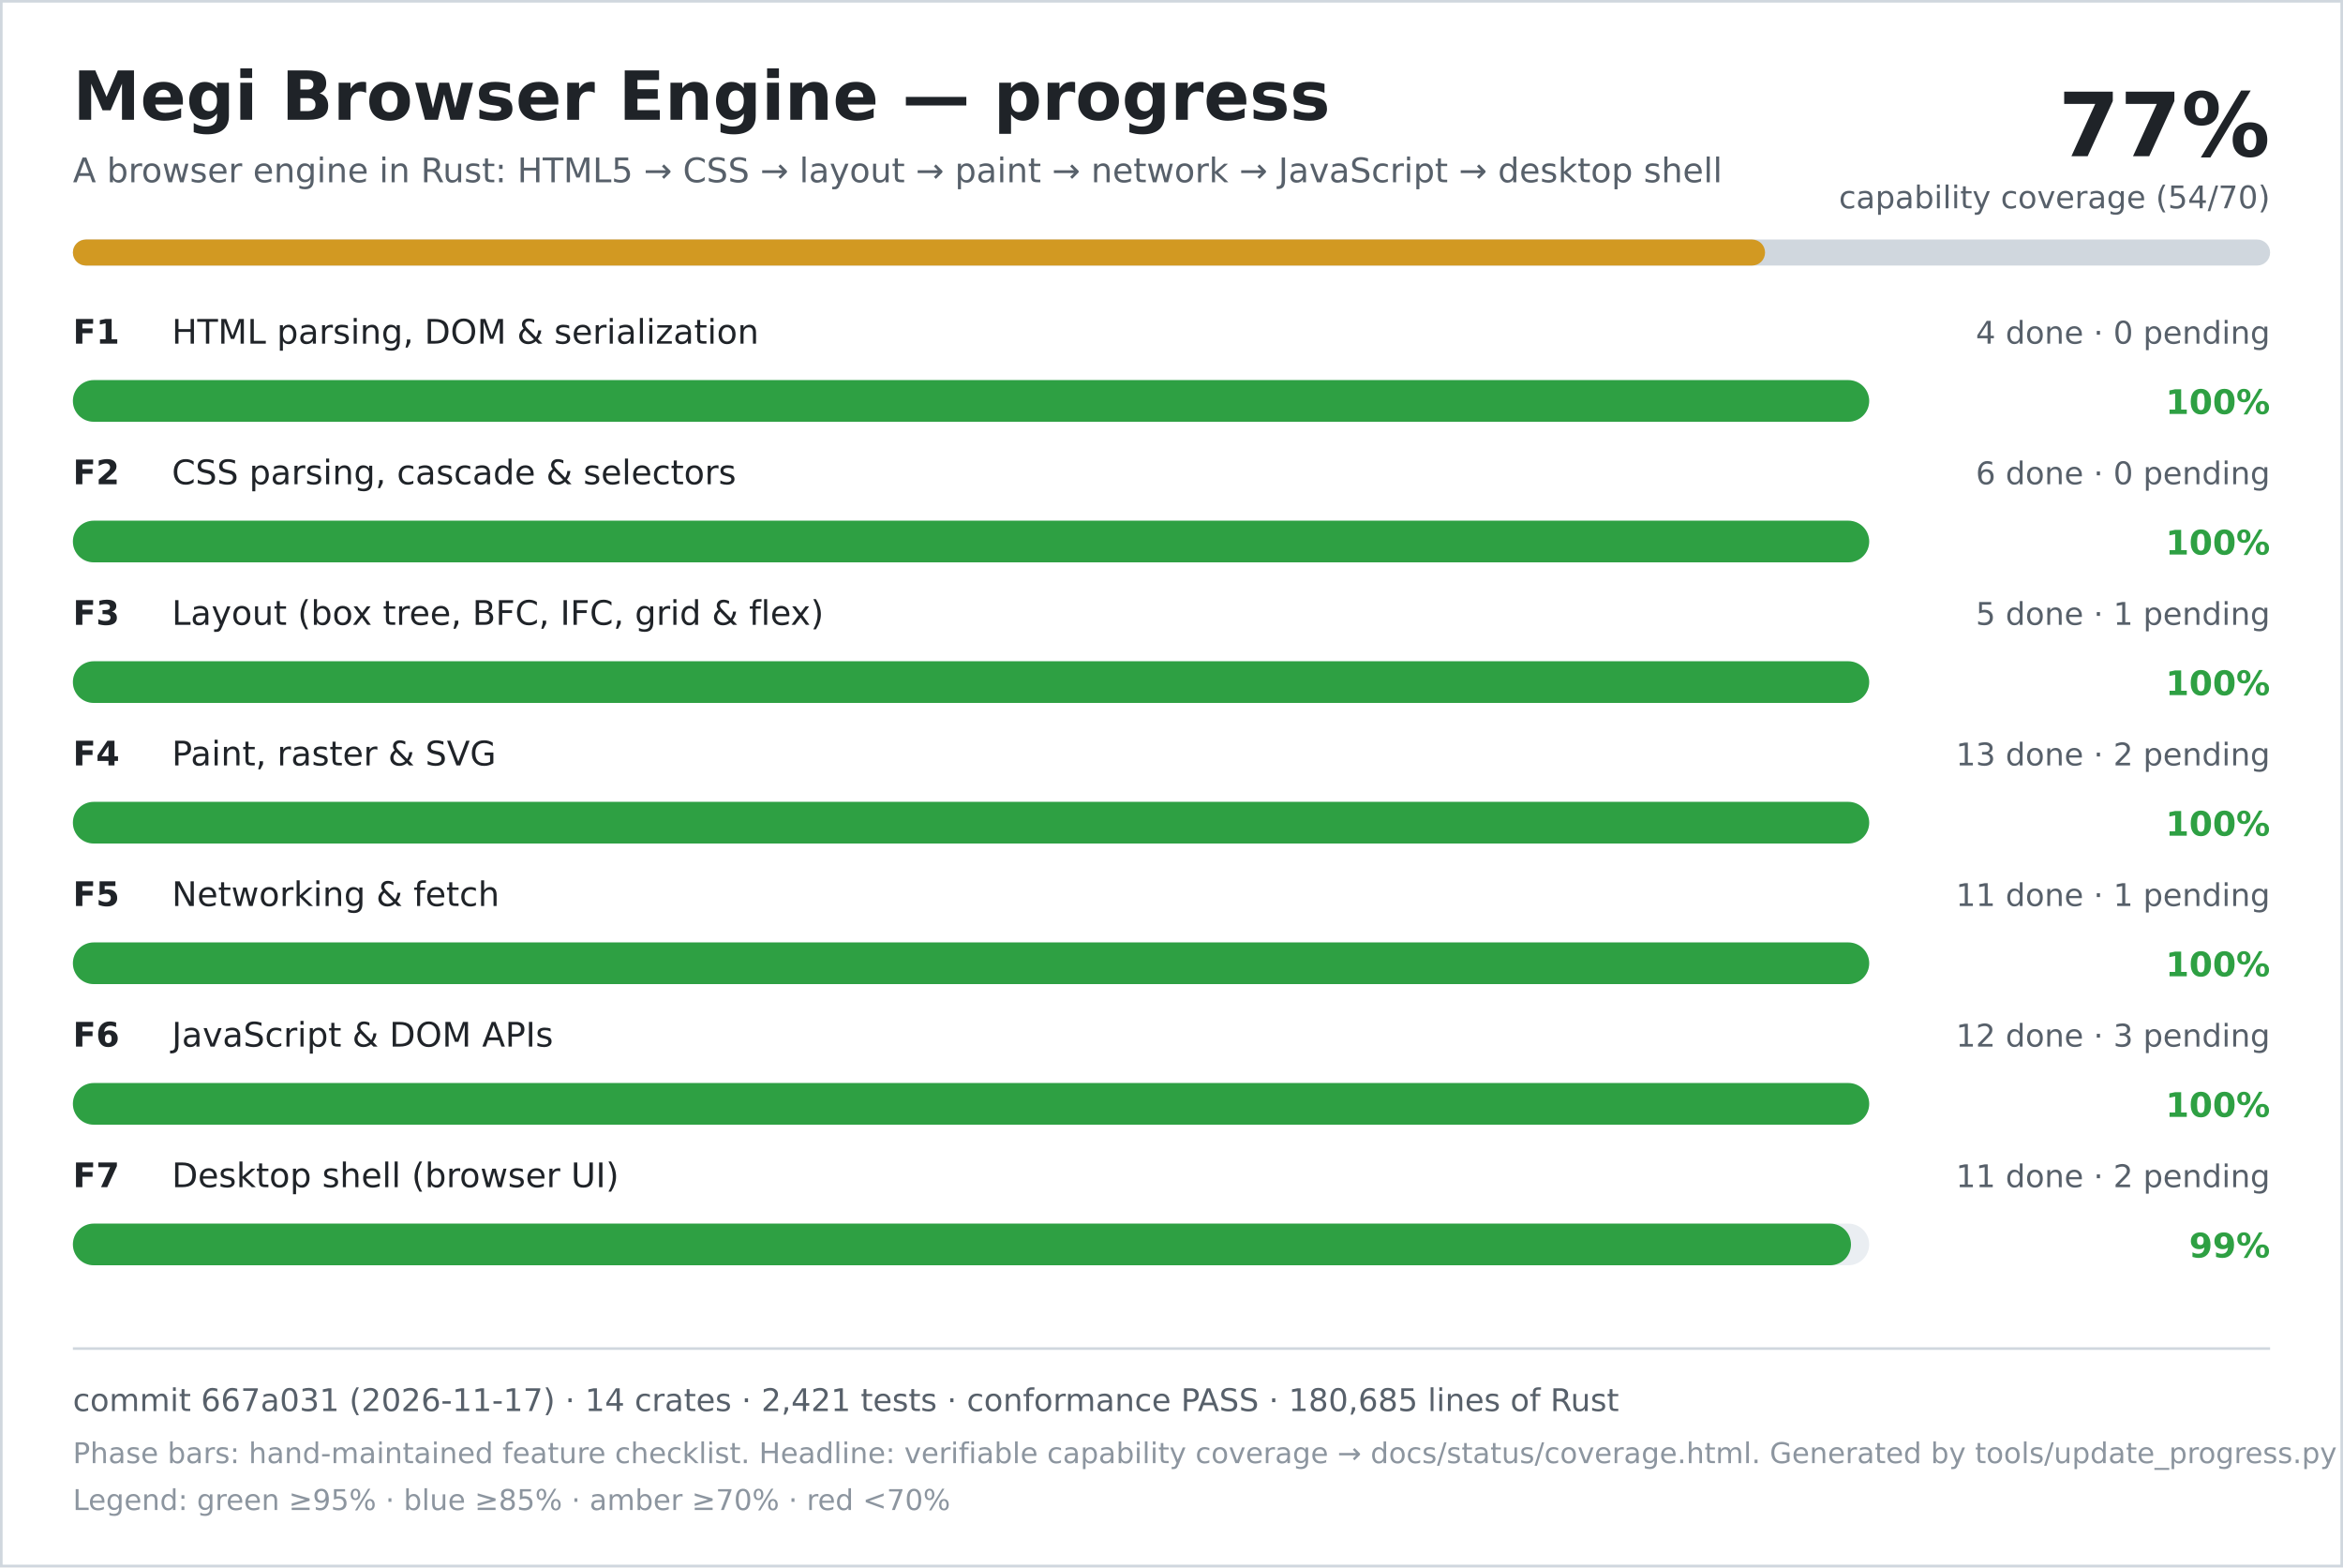
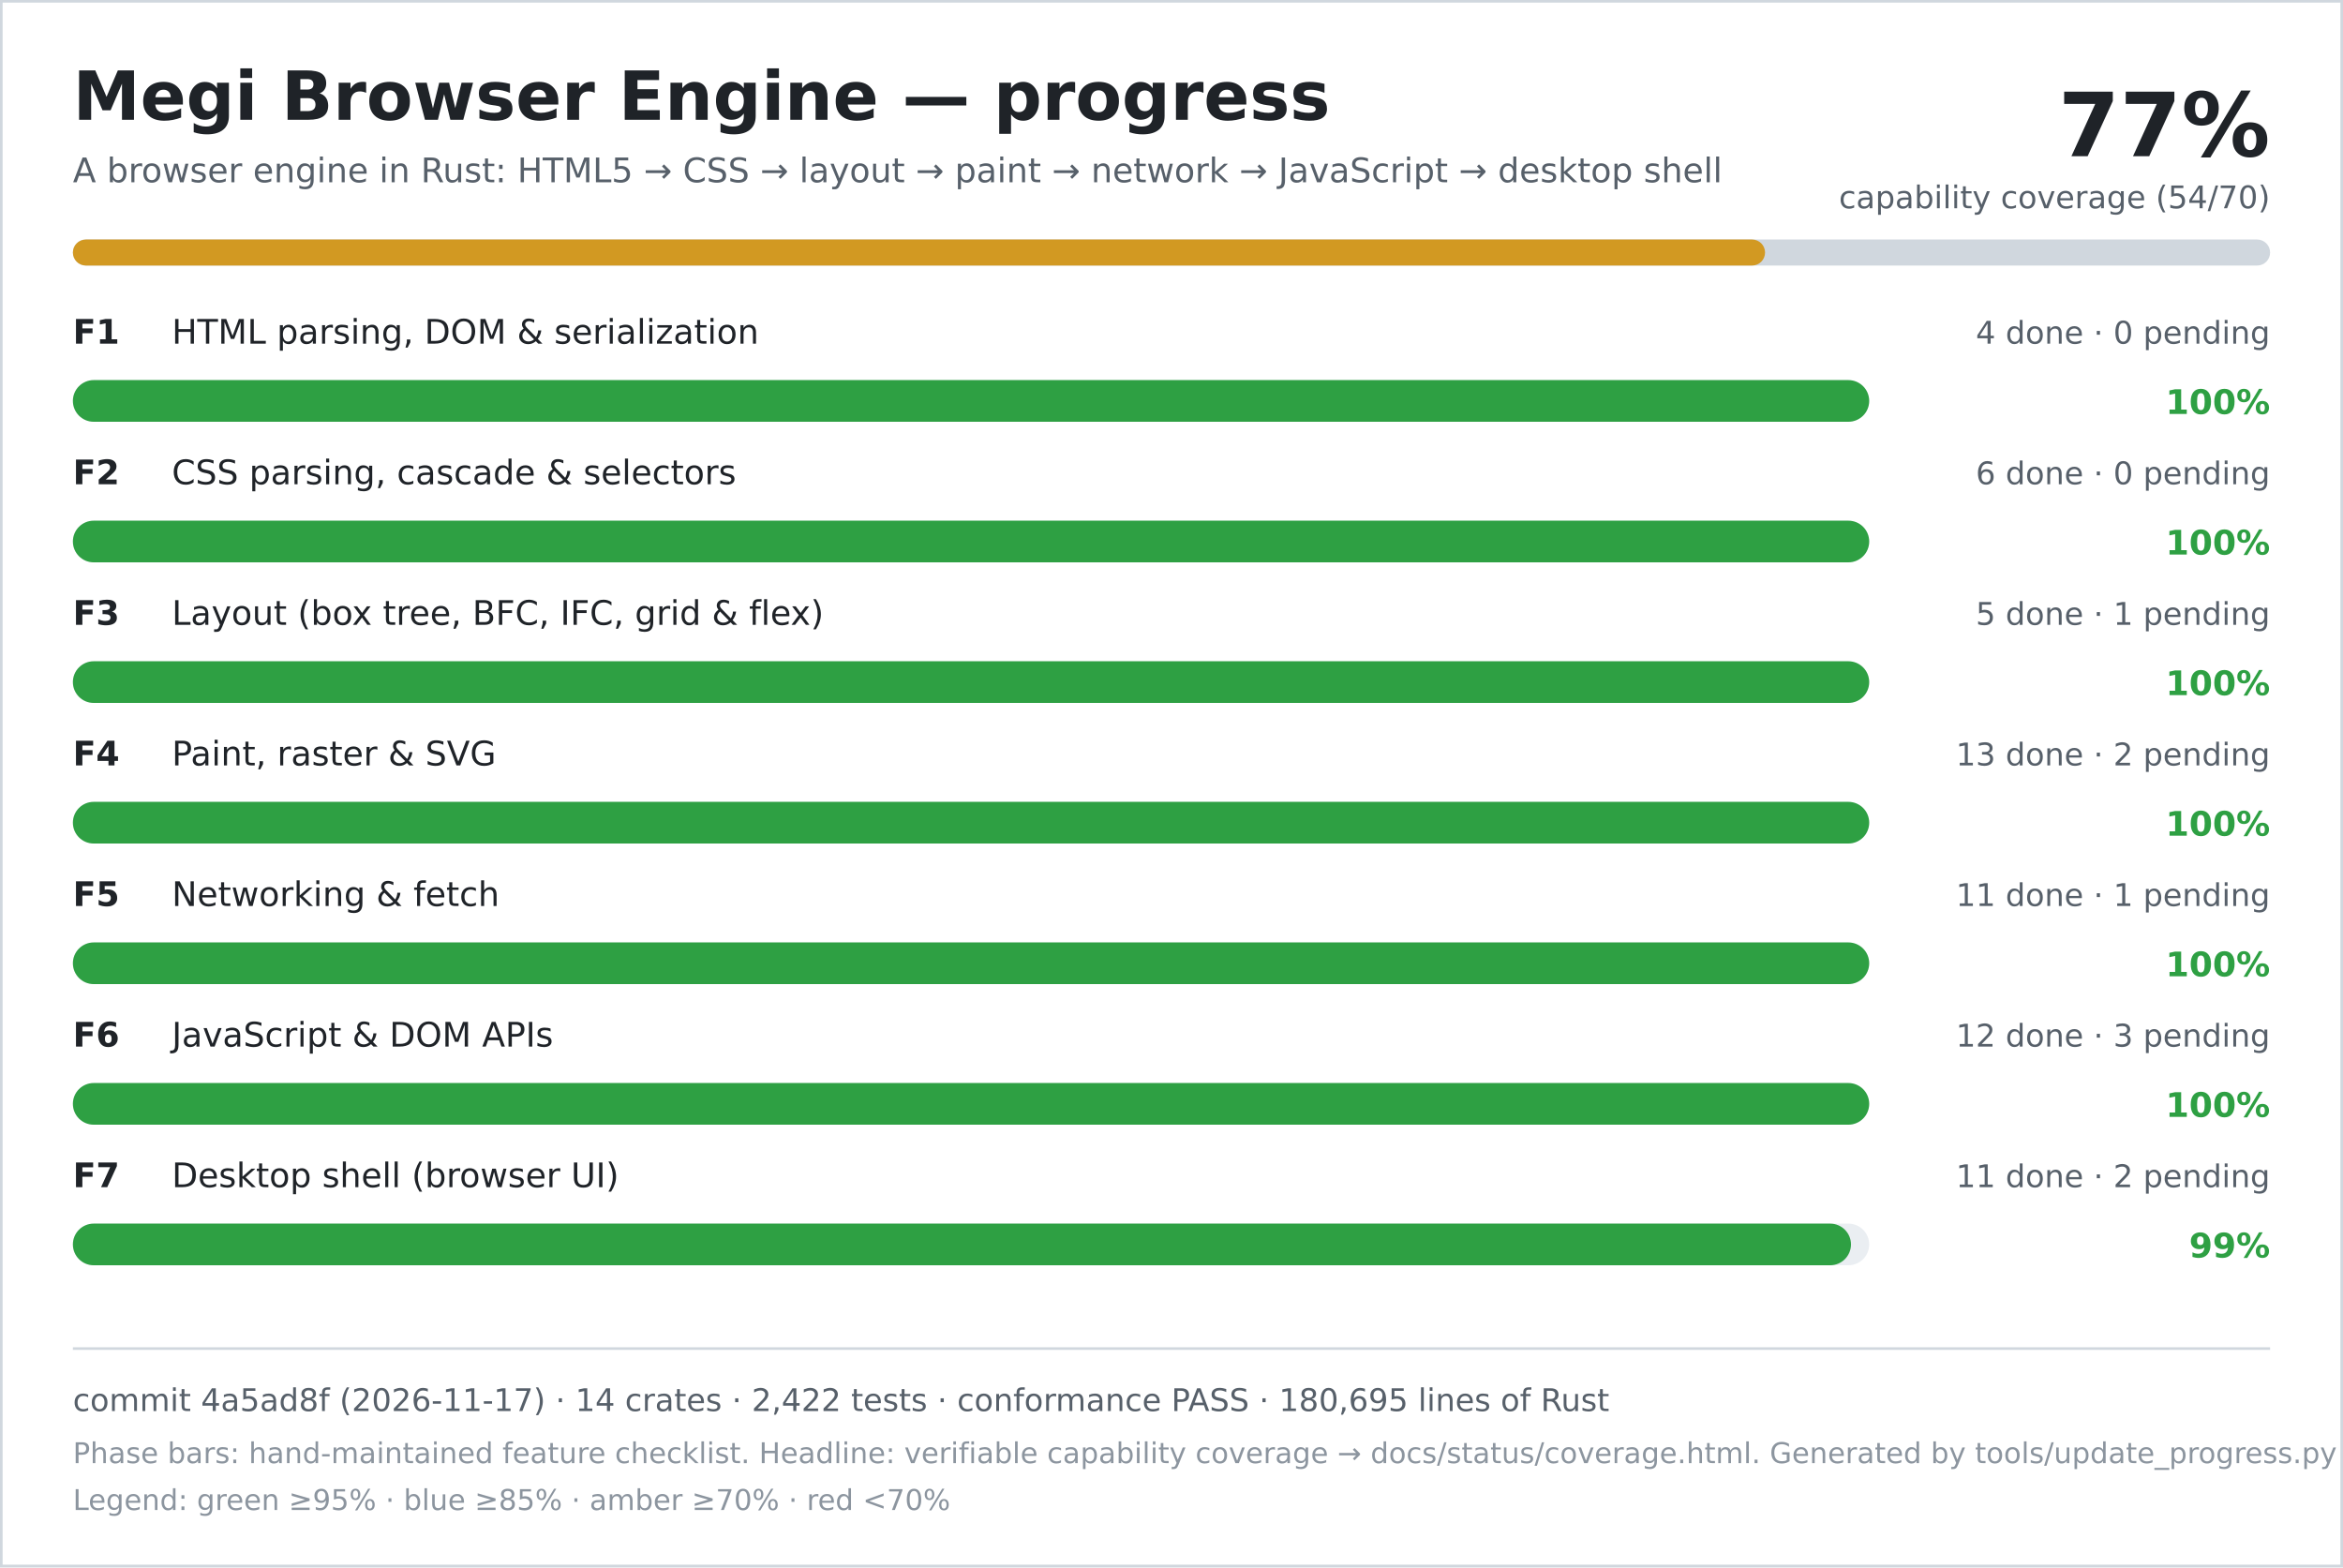
<svg xmlns="http://www.w3.org/2000/svg" width="900" height="602" viewBox="0 0 900 602" role="img" aria-labelledby="title desc">
  <rect width="900" height="602" fill="#ffffff" />
  <rect x="0.5" y="0.5" width="899" height="601" fill="none" stroke="#d0d7de" />
  <text x="28" y="46" font-family="DejaVu Sans, Verdana, sans-serif" font-size="26" font-weight="700" fill="#1f2328">Megi Browser Engine — progress</text>
  <text x="28" y="70" font-family="DejaVu Sans, Verdana, sans-serif" font-size="13" fill="#57606a">A browser engine in Rust: HTML5 → CSS → layout → paint → network → JavaScript → desktop shell</text>
  <text x="872" y="60" text-anchor="end" font-family="DejaVu Sans, Verdana, sans-serif" font-size="34" font-weight="700" fill="#1f2328">77%</text>
  <text x="872" y="80" text-anchor="end" font-family="DejaVu Sans, Verdana, sans-serif" font-size="12" fill="#57606a">capability coverage (54/70)</text>
  <rect x="28" y="92" width="844" height="10" rx="5" fill="#d0d7de" />
  <rect x="28" y="92" width="650" height="10" rx="5" fill="#d29922" />
  <text x="28" y="132" font-family="DejaVu Sans, Verdana, sans-serif" font-size="13" font-weight="700" fill="#1f2328">F1</text>
  <text x="66" y="132" font-family="DejaVu Sans, Verdana, sans-serif" font-size="13" fill="#1f2328">HTML parsing, DOM &amp; serialization</text>
  <text x="872" y="132" text-anchor="end" font-family="DejaVu Sans, Verdana, sans-serif" font-size="12" fill="#57606a">4 done · 0 pending</text>
  <rect x="28" y="146" width="690" height="16" rx="8" fill="#eaeef2" />
  <rect x="28" y="146" width="690" height="16" rx="8" fill="#2ea043" />
  <text x="872" y="159" text-anchor="end" font-family="DejaVu Sans, Verdana, sans-serif" font-size="13" font-weight="700" fill="#2ea043">100%</text>
  <text x="28" y="186" font-family="DejaVu Sans, Verdana, sans-serif" font-size="13" font-weight="700" fill="#1f2328">F2</text>
  <text x="66" y="186" font-family="DejaVu Sans, Verdana, sans-serif" font-size="13" fill="#1f2328">CSS parsing, cascade &amp; selectors</text>
  <text x="872" y="186" text-anchor="end" font-family="DejaVu Sans, Verdana, sans-serif" font-size="12" fill="#57606a">6 done · 0 pending</text>
  <rect x="28" y="200" width="690" height="16" rx="8" fill="#eaeef2" />
  <rect x="28" y="200" width="690" height="16" rx="8" fill="#2ea043" />
  <text x="872" y="213" text-anchor="end" font-family="DejaVu Sans, Verdana, sans-serif" font-size="13" font-weight="700" fill="#2ea043">100%</text>
  <text x="28" y="240" font-family="DejaVu Sans, Verdana, sans-serif" font-size="13" font-weight="700" fill="#1f2328">F3</text>
  <text x="66" y="240" font-family="DejaVu Sans, Verdana, sans-serif" font-size="13" fill="#1f2328">Layout (box tree, BFC, IFC, grid &amp; flex)</text>
  <text x="872" y="240" text-anchor="end" font-family="DejaVu Sans, Verdana, sans-serif" font-size="12" fill="#57606a">5 done · 1 pending</text>
  <rect x="28" y="254" width="690" height="16" rx="8" fill="#eaeef2" />
  <rect x="28" y="254" width="690" height="16" rx="8" fill="#2ea043" />
  <text x="872" y="267" text-anchor="end" font-family="DejaVu Sans, Verdana, sans-serif" font-size="13" font-weight="700" fill="#2ea043">100%</text>
  <text x="28" y="294" font-family="DejaVu Sans, Verdana, sans-serif" font-size="13" font-weight="700" fill="#1f2328">F4</text>
  <text x="66" y="294" font-family="DejaVu Sans, Verdana, sans-serif" font-size="13" fill="#1f2328">Paint, raster &amp; SVG</text>
  <text x="872" y="294" text-anchor="end" font-family="DejaVu Sans, Verdana, sans-serif" font-size="12" fill="#57606a">13 done · 2 pending</text>
  <rect x="28" y="308" width="690" height="16" rx="8" fill="#eaeef2" />
  <rect x="28" y="308" width="690" height="16" rx="8" fill="#2ea043" />
  <text x="872" y="321" text-anchor="end" font-family="DejaVu Sans, Verdana, sans-serif" font-size="13" font-weight="700" fill="#2ea043">100%</text>
  <text x="28" y="348" font-family="DejaVu Sans, Verdana, sans-serif" font-size="13" font-weight="700" fill="#1f2328">F5</text>
  <text x="66" y="348" font-family="DejaVu Sans, Verdana, sans-serif" font-size="13" fill="#1f2328">Networking &amp; fetch</text>
  <text x="872" y="348" text-anchor="end" font-family="DejaVu Sans, Verdana, sans-serif" font-size="12" fill="#57606a">11 done · 1 pending</text>
  <rect x="28" y="362" width="690" height="16" rx="8" fill="#eaeef2" />
  <rect x="28" y="362" width="690" height="16" rx="8" fill="#2ea043" />
  <text x="872" y="375" text-anchor="end" font-family="DejaVu Sans, Verdana, sans-serif" font-size="13" font-weight="700" fill="#2ea043">100%</text>
  <text x="28" y="402" font-family="DejaVu Sans, Verdana, sans-serif" font-size="13" font-weight="700" fill="#1f2328">F6</text>
  <text x="66" y="402" font-family="DejaVu Sans, Verdana, sans-serif" font-size="13" fill="#1f2328">JavaScript &amp; DOM APIs</text>
  <text x="872" y="402" text-anchor="end" font-family="DejaVu Sans, Verdana, sans-serif" font-size="12" fill="#57606a">12 done · 3 pending</text>
  <rect x="28" y="416" width="690" height="16" rx="8" fill="#eaeef2" />
  <rect x="28" y="416" width="690" height="16" rx="8" fill="#2ea043" />
  <text x="872" y="429" text-anchor="end" font-family="DejaVu Sans, Verdana, sans-serif" font-size="13" font-weight="700" fill="#2ea043">100%</text>
  <text x="28" y="456" font-family="DejaVu Sans, Verdana, sans-serif" font-size="13" font-weight="700" fill="#1f2328">F7</text>
  <text x="66" y="456" font-family="DejaVu Sans, Verdana, sans-serif" font-size="13" fill="#1f2328">Desktop shell (browser UI)</text>
  <text x="872" y="456" text-anchor="end" font-family="DejaVu Sans, Verdana, sans-serif" font-size="12" fill="#57606a">11 done · 2 pending</text>
  <rect x="28" y="470" width="690" height="16" rx="8" fill="#eaeef2" />
  <rect x="28" y="470" width="683" height="16" rx="8" fill="#2ea043" />
  <text x="872" y="483" text-anchor="end" font-family="DejaVu Sans, Verdana, sans-serif" font-size="13" font-weight="700" fill="#2ea043">99%</text>
  <line x1="28" y1="518" x2="872" y2="518" stroke="#d0d7de" />
-   <text x="28" y="542" font-family="DejaVu Sans, Verdana, sans-serif" font-size="12" fill="#57606a">commit 667a031 (2026-11-17) · 14 crates · 2,421 tests · conformance PASS · 180,685 lines of Rust</text>
+   <text x="28" y="542" font-family="DejaVu Sans, Verdana, sans-serif" font-size="12" fill="#57606a">commit 4a5ad8f (2026-11-17) · 14 crates · 2,422 tests · conformance PASS · 180,695 lines of Rust</text>
  <text x="28" y="562" font-family="DejaVu Sans, Verdana, sans-serif" font-size="11" fill="#8c959f">Phase bars: hand-maintained feature checklist. Headline: verifiable capability coverage → docs/status/coverage.html. Generated by tools/update_progress.py — do not edit.</text>
  <text x="28" y="580" font-family="DejaVu Sans, Verdana, sans-serif" font-size="11" fill="#8c959f">Legend: green ≥95% · blue ≥85% · amber ≥70% · red &lt;70%</text>
</svg>
